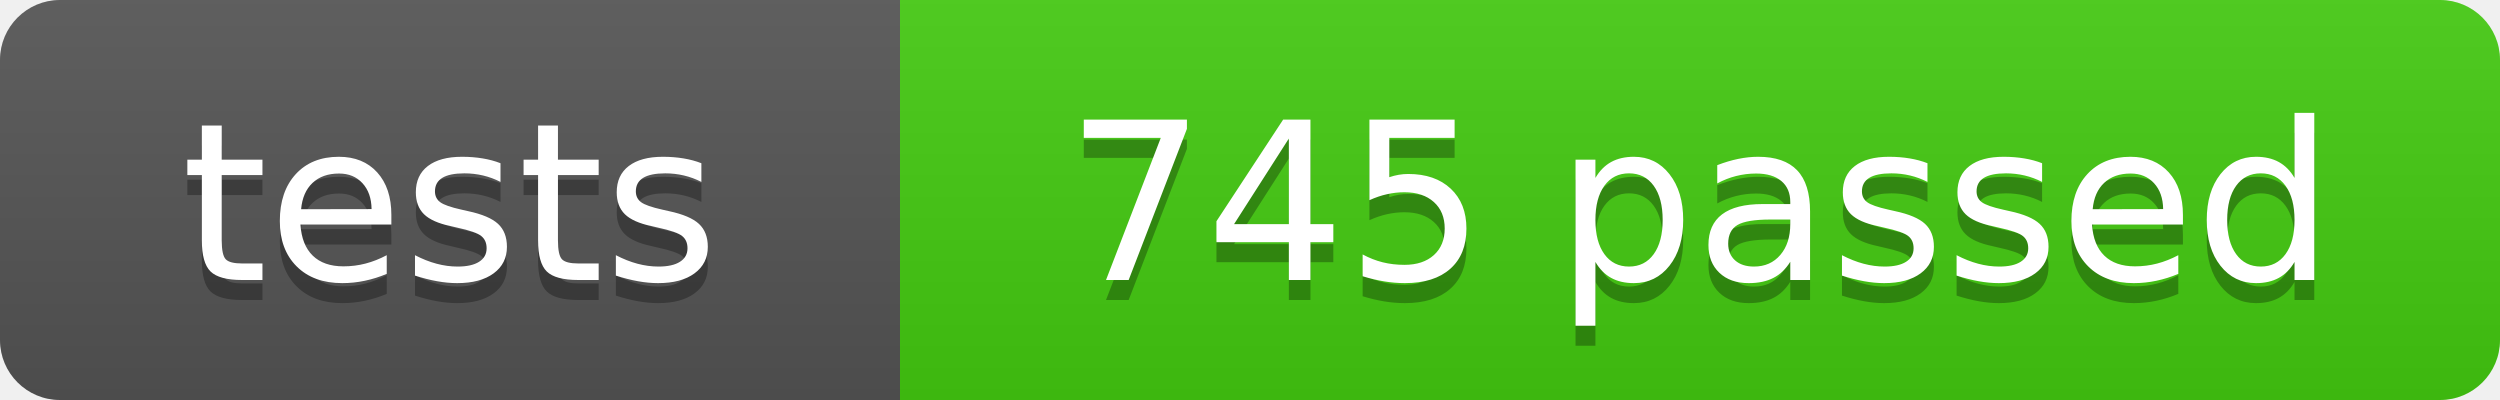
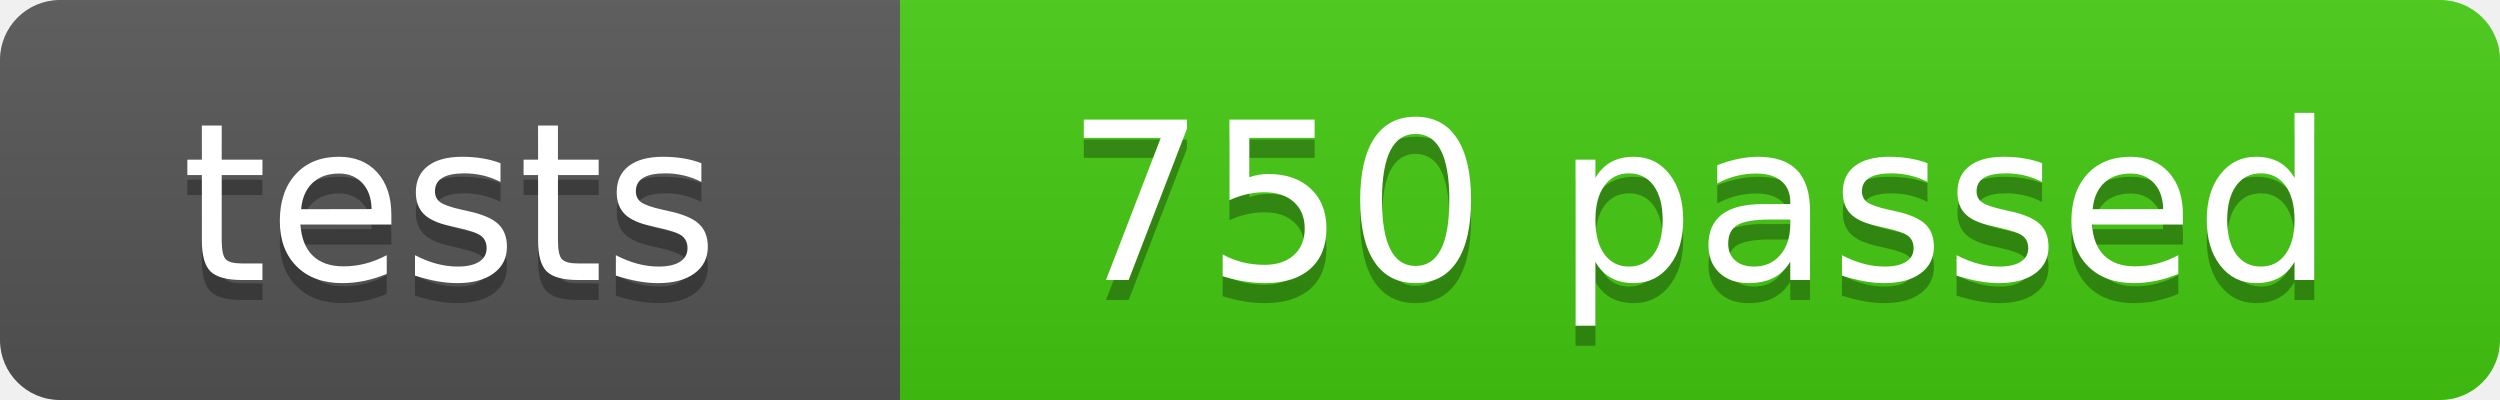
- <svg xmlns="http://www.w3.org/2000/svg" width="125" height="20" role="img" aria-label="tests: 745 passed">
+ <svg xmlns="http://www.w3.org/2000/svg" width="125" height="20" role="img" aria-label="tests: 750 passed">
  <linearGradient id="s" x2="0" y2="100%">
    <stop offset="0" stop-color="#bbb" stop-opacity=".1" />
    <stop offset="1" stop-opacity=".1" />
  </linearGradient>
  <clipPath id="r">
    <rect width="125" height="20" rx="3" fill="#fff" />
  </clipPath>
  <g clip-path="url(#r)">
    <rect width="45" height="20" fill="#555" />
    <rect x="45" width="80" height="20" fill="#4c1" />
    <rect width="125" height="20" fill="url(#s)" />
  </g>
  <g fill="#fff" text-anchor="middle" font-family="Verdana,Geneva,DejaVu Sans,sans-serif" font-size="110">
    <text x="225" y="150" fill="#010101" fill-opacity=".3" transform="scale(.1)" textLength="350">tests</text>
    <text x="225" y="140" transform="scale(.1)" textLength="350">tests</text>
-     <text x="850" y="150" fill="#010101" fill-opacity=".3" transform="scale(.1)" textLength="700">745 passed</text>
-     <text x="850" y="140" transform="scale(.1)" textLength="700">745 passed</text>
+     <text x="850" y="150" fill="#010101" fill-opacity=".3" transform="scale(.1)" textLength="700">750 passed</text>
+     <text x="850" y="140" transform="scale(.1)" textLength="700">750 passed</text>
  </g>
</svg>
